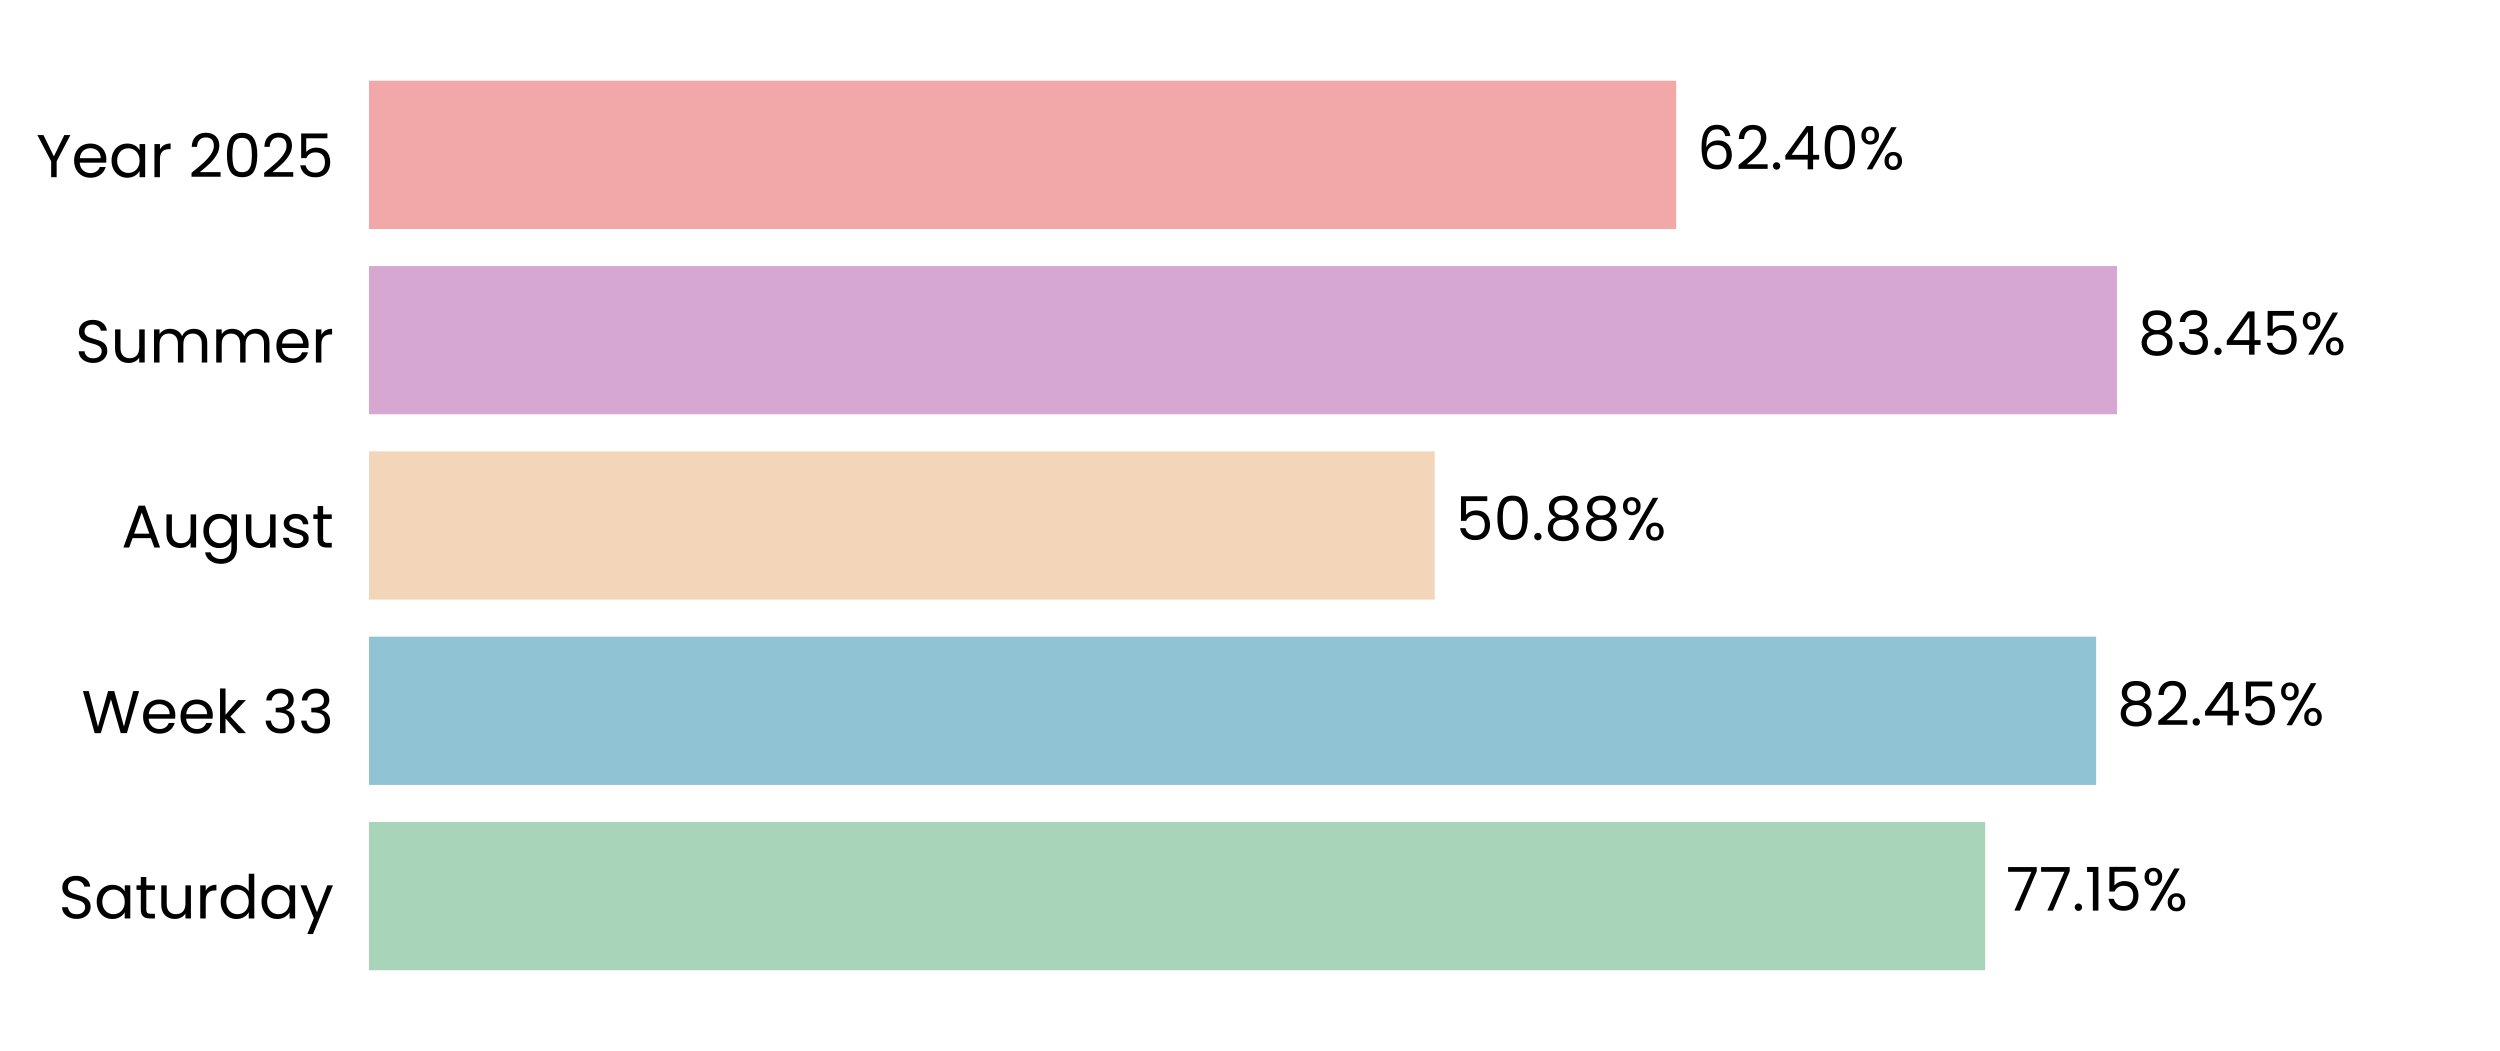
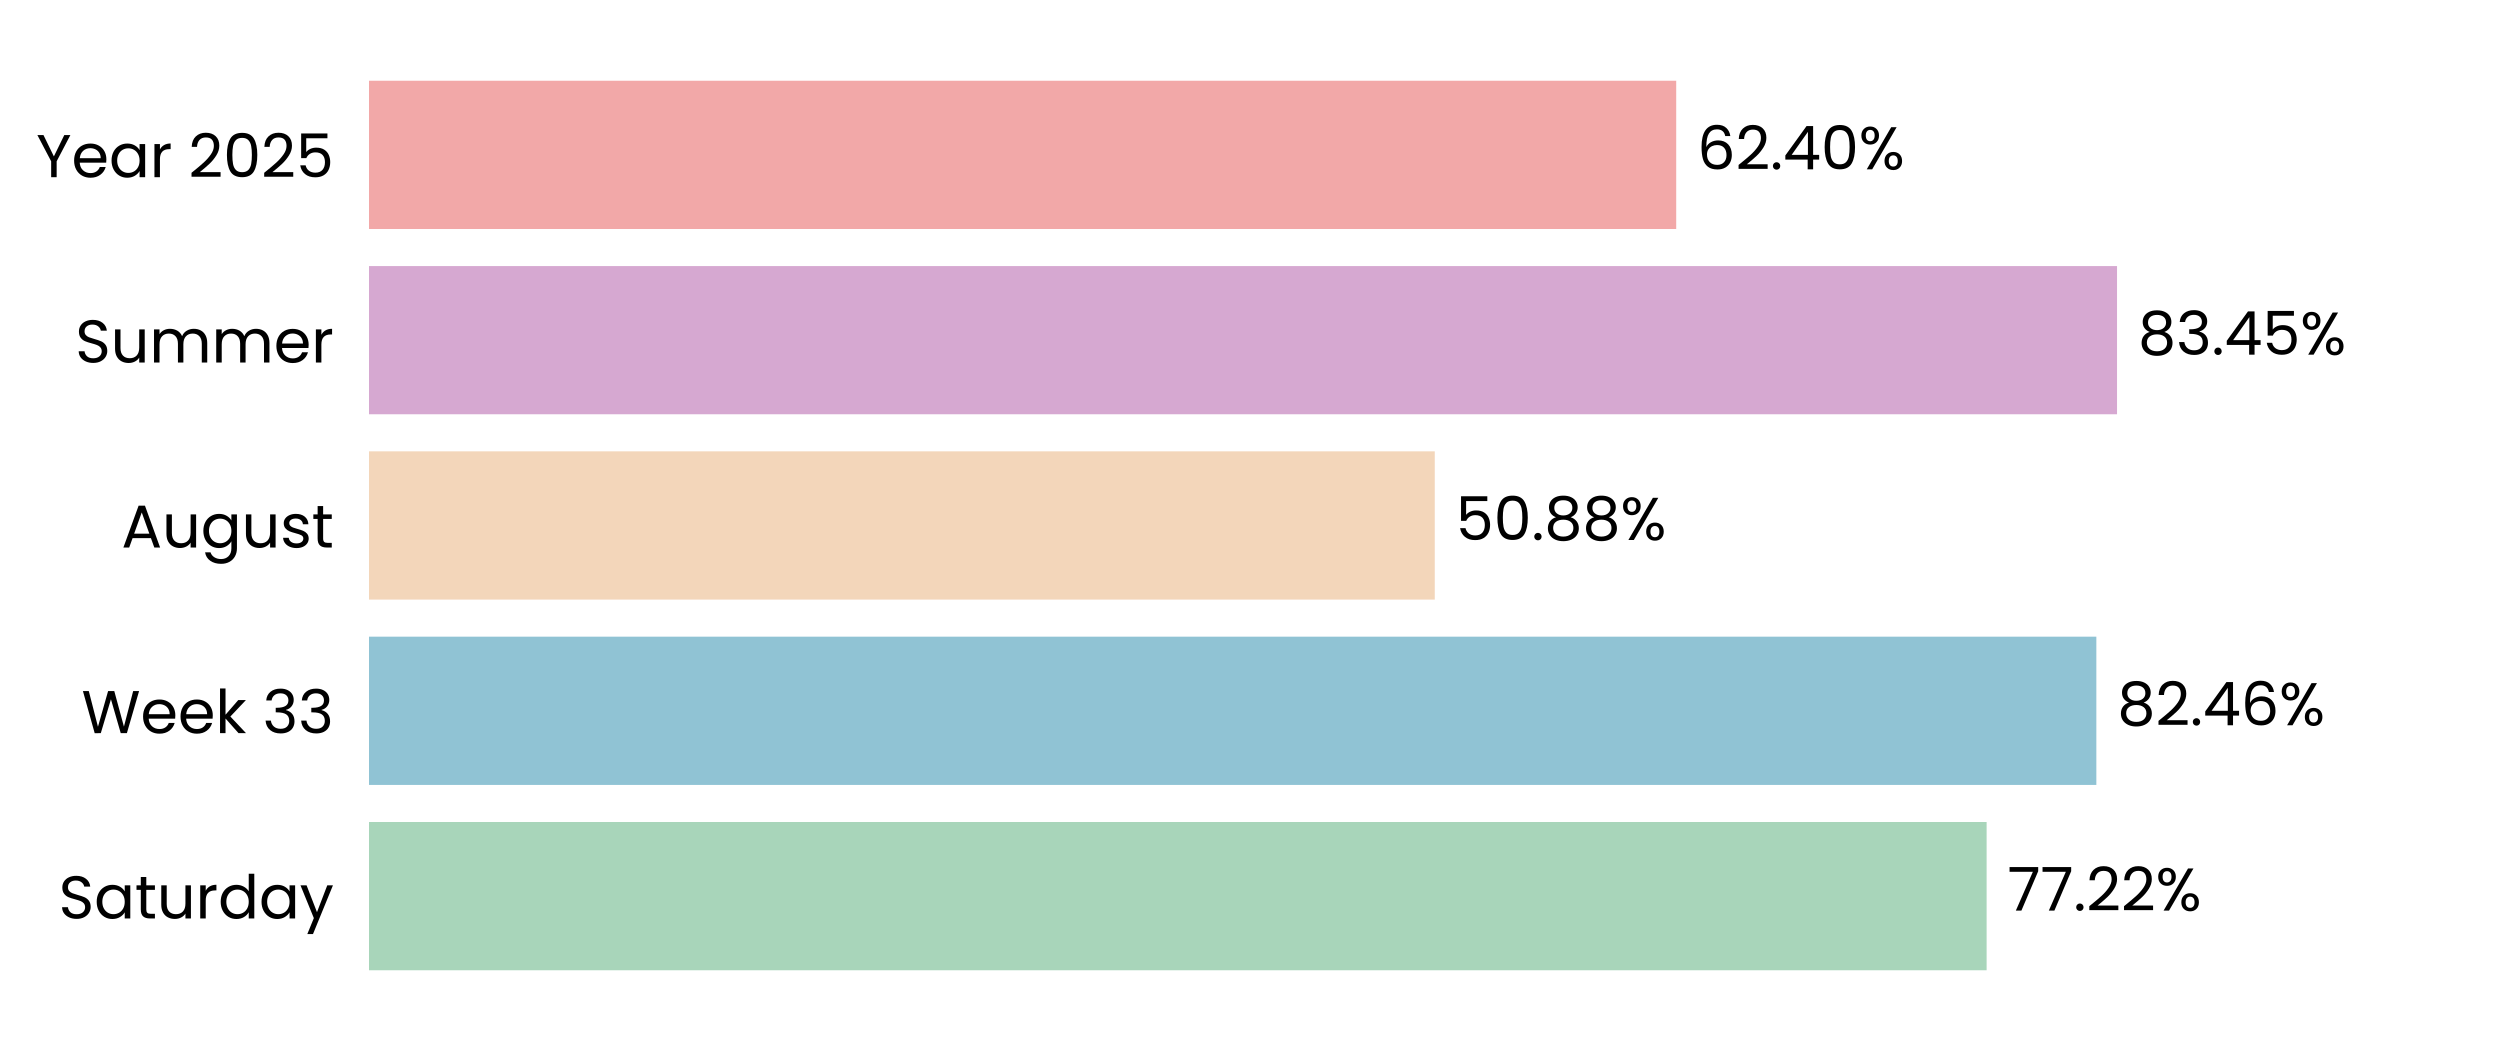
<svg xmlns="http://www.w3.org/2000/svg" xmlns:xlink="http://www.w3.org/1999/xlink" width="496.691pt" height="208.8pt" viewBox="0 0 496.691 208.8" version="1.1">
  <defs>
    <style type="text/css">*{stroke-linejoin: round; stroke-linecap: butt}</style>
  </defs>
  <g id="figure_1">
    <g id="patch_1">
      <path d="M 0 208.8  L 496.691 208.8  L 496.691 0  L 0 0  L 0 208.8  z " style="fill: none" />
    </g>
    <g id="axes_1">
      <g id="patch_2">
        <path d="M 73.311 201.6  L 489.491 201.6  L 489.491 7.2  L 73.311 7.2  L 73.311 201.6  z " style="fill: none" />
      </g>
      <g id="patch_3">
-         <path d="M 73.311 192.764  L 394.406 192.764  L 394.406 163.309  L 73.311 163.309  z " clip-path="url(#p8d31b85f30)" style="fill: #a8d5ba" />
+         <path d="M 73.311 192.764  L 394.695 192.764  L 394.695 163.309  L 73.311 163.309  z " clip-path="url(#pf39ae7547f)" style="fill: #a8d5ba" />
      </g>
      <g id="patch_4">
-         <path d="M 73.311 155.945  L 416.453 155.945  L 416.453 126.491  L 73.311 126.491  z " clip-path="url(#p8d31b85f30)" style="fill: #90c3d4" />
+         <path d="M 73.311 155.945  L 416.495 155.945  L 416.495 126.491  L 73.311 126.491  z " clip-path="url(#pf39ae7547f)" style="fill: #90c3d4" />
      </g>
      <g id="patch_5">
-         <path d="M 73.311 119.127  L 285.047 119.127  L 285.047 89.673  L 73.311 89.673  z " clip-path="url(#p8d31b85f30)" style="fill: #f3d6ba" />
+         <path d="M 73.311 119.127  L 285.056 119.127  L 285.056 89.673  L 73.311 89.673  z " clip-path="url(#pf39ae7547f)" style="fill: #f3d6ba" />
      </g>
      <g id="patch_6">
-         <path d="M 73.311 82.309  L 420.602 82.309  L 420.602 52.855  L 73.311 52.855  z " clip-path="url(#p8d31b85f30)" style="fill: #d6a8d1" />
+         <path d="M 73.311 82.309  L 420.605 82.309  L 420.605 52.855  L 73.311 52.855  z " clip-path="url(#pf39ae7547f)" style="fill: #d6a8d1" />
      </g>
      <g id="patch_7">
-         <path d="M 73.311 45.491  L 333.021 45.491  L 333.021 16.036  L 73.311 16.036  z " clip-path="url(#p8d31b85f30)" style="fill: #f2a8a8" />
+         <path d="M 73.311 45.491  L 333.022 45.491  L 333.022 16.036  L 73.311 16.036  z " clip-path="url(#pf39ae7547f)" style="fill: #f2a8a8" />
      </g>
      <g id="matplotlib.axis_1">
        <g id="ytick_1">
          <g id="text_1">
            <g transform="translate(11.65312 182.4764) scale(0.12 -0.12)">
              <defs>
                <path id="Poppins-Regular-53" d="M 1907 -45  Q 1466 -45 1117 112  Q 768 269 569 547  Q 371 826 365 1190  L 986 1190  Q 1018 877 1245 662  Q 1472 448 1907 448  Q 2323 448 2563 656  Q 2803 864 2803 1190  Q 2803 1446 2662 1606  Q 2522 1766 2310 1849  Q 2099 1933 1741 2029  Q 1299 2144 1033 2259  Q 768 2374 579 2620  Q 390 2867 390 3283  Q 390 3648 576 3929  Q 762 4211 1098 4364  Q 1434 4518 1869 4518  Q 2496 4518 2896 4204  Q 3296 3891 3347 3373  L 2707 3373  Q 2675 3629 2438 3824  Q 2202 4019 1811 4019  Q 1446 4019 1216 3830  Q 986 3642 986 3302  Q 986 3059 1123 2905  Q 1261 2752 1462 2672  Q 1664 2592 2029 2490  Q 2470 2368 2739 2249  Q 3008 2131 3200 1884  Q 3392 1638 3392 1216  Q 3392 890 3219 602  Q 3046 314 2707 134  Q 2368 -45 1907 -45  z " transform="scale(0.015625)" />
                <path id="Poppins-Regular-61" d="M 275 1766  Q 275 2304 492 2710  Q 710 3117 1091 3341  Q 1472 3565 1939 3565  Q 2400 3565 2739 3366  Q 3078 3168 3245 2867  L 3245 3507  L 3834 3507  L 3834 0  L 3245 0  L 3245 653  Q 3072 346 2729 144  Q 2387 -58 1933 -58  Q 1466 -58 1088 172  Q 710 403 492 819  Q 275 1235 275 1766  z M 3245 1760  Q 3245 2157 3085 2451  Q 2925 2746 2653 2902  Q 2381 3059 2054 3059  Q 1728 3059 1459 2905  Q 1190 2752 1030 2457  Q 870 2163 870 1766  Q 870 1363 1030 1065  Q 1190 768 1459 611  Q 1728 454 2054 454  Q 2381 454 2653 611  Q 2925 768 3085 1065  Q 3245 1363 3245 1760  z " transform="scale(0.015625)" />
                <path id="Poppins-Regular-74" d="M 1203 3027  L 1203 960  Q 1203 704 1312 598  Q 1421 493 1690 493  L 2118 493  L 2118 0  L 1594 0  Q 1107 0 864 224  Q 621 448 621 960  L 621 3027  L 166 3027  L 166 3507  L 621 3507  L 621 4390  L 1203 4390  L 1203 3507  L 2118 3507  L 2118 3027  L 1203 3027  z " transform="scale(0.015625)" />
                <path id="Poppins-Regular-75" d="M 3603 3507  L 3603 0  L 3021 0  L 3021 518  Q 2854 250 2556 99  Q 2259 -51 1901 -51  Q 1491 -51 1164 118  Q 838 288 649 627  Q 461 966 461 1453  L 461 3507  L 1037 3507  L 1037 1530  Q 1037 1011 1299 732  Q 1562 454 2016 454  Q 2483 454 2752 742  Q 3021 1030 3021 1581  L 3021 3507  L 3603 3507  z " transform="scale(0.015625)" />
                <path id="Poppins-Regular-72" d="M 1075 2938  Q 1229 3238 1513 3404  Q 1798 3571 2208 3571  L 2208 2970  L 2054 2970  Q 1075 2970 1075 1907  L 1075 0  L 493 0  L 493 3507  L 1075 3507  L 1075 2938  z " transform="scale(0.015625)" />
                <path id="Poppins-Regular-64" d="M 275 1766  Q 275 2304 492 2710  Q 710 3117 1091 3341  Q 1472 3565 1946 3565  Q 2355 3565 2707 3376  Q 3059 3187 3245 2880  L 3245 4736  L 3834 4736  L 3834 0  L 3245 0  L 3245 659  Q 3072 346 2733 144  Q 2394 -58 1939 -58  Q 1472 -58 1091 172  Q 710 403 492 819  Q 275 1235 275 1766  z M 3245 1760  Q 3245 2157 3085 2451  Q 2925 2746 2653 2902  Q 2381 3059 2054 3059  Q 1728 3059 1459 2905  Q 1190 2752 1030 2457  Q 870 2163 870 1766  Q 870 1363 1030 1065  Q 1190 768 1459 611  Q 1728 454 2054 454  Q 2381 454 2653 611  Q 2925 768 3085 1065  Q 3245 1363 3245 1760  z " transform="scale(0.015625)" />
                <path id="Poppins-Regular-79" d="M 3514 3507  L 1402 -1651  L 800 -1651  L 1491 38  L 77 3507  L 723 3507  L 1824 666  L 2912 3507  L 3514 3507  z " transform="scale(0.015625)" />
              </defs>
              <use xlink:href="#Poppins-Regular-53" />
              <use xlink:href="#Poppins-Regular-61" transform="translate(58.7 0)" />
              <use xlink:href="#Poppins-Regular-74" transform="translate(126.3 0)" />
              <use xlink:href="#Poppins-Regular-75" transform="translate(162.7 0)" />
              <use xlink:href="#Poppins-Regular-72" transform="translate(226.7 0)" />
              <use xlink:href="#Poppins-Regular-64" transform="translate(264 0)" />
              <use xlink:href="#Poppins-Regular-61" transform="translate(331.5999 0)" />
              <use xlink:href="#Poppins-Regular-79" transform="translate(399.1999 0)" />
            </g>
          </g>
        </g>
        <g id="ytick_2">
          <g id="text_2">
            <g transform="translate(16.19813 145.6582) scale(0.12 -0.12)">
              <defs>
                <path id="Poppins-Regular-57" d="M 6099 4461  L 4806 0  L 4154 0  L 3117 3590  L 2042 0  L 1395 -6  L 147 4461  L 768 4461  L 1741 678  L 2816 4461  L 3469 4461  L 4493 691  L 5472 4461  L 6099 4461  z " transform="scale(0.015625)" />
                <path id="Poppins-Regular-65" d="M 3693 1888  Q 3693 1722 3674 1536  L 870 1536  Q 902 1018 1225 726  Q 1549 435 2010 435  Q 2387 435 2640 611  Q 2893 787 2995 1082  L 3622 1082  Q 3482 576 3059 259  Q 2637 -58 2010 -58  Q 1510 -58 1116 166  Q 723 390 499 803  Q 275 1216 275 1760  Q 275 2304 492 2713  Q 710 3123 1104 3344  Q 1498 3565 2010 3565  Q 2509 3565 2893 3347  Q 3277 3130 3485 2749  Q 3693 2368 3693 1888  z M 3091 2010  Q 3091 2342 2944 2582  Q 2797 2822 2544 2947  Q 2291 3072 1984 3072  Q 1542 3072 1232 2790  Q 922 2509 877 2010  L 3091 2010  z " transform="scale(0.015625)" />
                <path id="Poppins-Regular-6b" d="M 2451 0  L 1075 1549  L 1075 0  L 493 0  L 493 4736  L 1075 4736  L 1075 1952  L 2426 3507  L 3238 3507  L 1587 1760  L 3245 0  L 2451 0  z " transform="scale(0.015625)" />
                <path id="Poppins-Regular-20" transform="scale(0.015625)" />
                <path id="Poppins-Regular-33" d="M 384 3462  Q 429 4051 838 4384  Q 1248 4717 1901 4717  Q 2336 4717 2653 4560  Q 2970 4403 3133 4134  Q 3296 3866 3296 3526  Q 3296 3130 3069 2842  Q 2842 2554 2477 2470  L 2477 2438  Q 2893 2336 3136 2035  Q 3379 1734 3379 1248  Q 3379 883 3212 592  Q 3046 301 2713 134  Q 2381 -32 1914 -32  Q 1235 -32 800 323  Q 365 678 314 1331  L 877 1331  Q 922 947 1190 704  Q 1459 461 1907 461  Q 2355 461 2588 694  Q 2822 928 2822 1299  Q 2822 1779 2502 1990  Q 2182 2202 1536 2202  L 1389 2202  L 1389 2688  L 1542 2688  Q 2131 2694 2432 2883  Q 2733 3072 2733 3469  Q 2733 3808 2512 4013  Q 2291 4218 1882 4218  Q 1485 4218 1241 4013  Q 998 3808 954 3462  L 384 3462  z " transform="scale(0.015625)" />
              </defs>
              <use xlink:href="#Poppins-Regular-57" />
              <use xlink:href="#Poppins-Regular-65" transform="translate(97.59999 0)" />
              <use xlink:href="#Poppins-Regular-65" transform="translate(159.6 0)" />
              <use xlink:href="#Poppins-Regular-6b" transform="translate(221.6 0)" />
              <use xlink:href="#Poppins-Regular-20" transform="translate(273.0999 0)" />
              <use xlink:href="#Poppins-Regular-33" transform="translate(299.7999 0)" />
              <use xlink:href="#Poppins-Regular-33" transform="translate(358.6999 0)" />
            </g>
          </g>
        </g>
        <g id="ytick_3">
          <g id="text_3">
            <g transform="translate(24.11812 108.78) scale(0.12 -0.12)">
              <defs>
                <path id="Poppins-Regular-41" d="M 3130 992  L 1184 992  L 826 0  L 211 0  L 1824 4435  L 2496 4435  L 4102 0  L 3488 0  L 3130 992  z M 2963 1466  L 2157 3718  L 1350 1466  L 2963 1466  z " transform="scale(0.015625)" />
                <path id="Poppins-Regular-67" d="M 1939 3565  Q 2394 3565 2736 3366  Q 3078 3168 3245 2867  L 3245 3507  L 3834 3507  L 3834 -77  Q 3834 -557 3629 -931  Q 3424 -1306 3043 -1517  Q 2662 -1728 2157 -1728  Q 1466 -1728 1005 -1401  Q 544 -1075 461 -512  L 1037 -512  Q 1133 -832 1433 -1027  Q 1734 -1222 2157 -1222  Q 2637 -1222 2941 -921  Q 3245 -621 3245 -77  L 3245 659  Q 3072 352 2733 147  Q 2394 -58 1939 -58  Q 1472 -58 1091 172  Q 710 403 492 819  Q 275 1235 275 1766  Q 275 2304 492 2710  Q 710 3117 1091 3341  Q 1472 3565 1939 3565  z M 3245 1760  Q 3245 2157 3085 2451  Q 2925 2746 2653 2902  Q 2381 3059 2054 3059  Q 1728 3059 1459 2905  Q 1190 2752 1030 2457  Q 870 2163 870 1766  Q 870 1363 1030 1065  Q 1190 768 1459 611  Q 1728 454 2054 454  Q 2381 454 2653 611  Q 2925 768 3085 1065  Q 3245 1363 3245 1760  z " transform="scale(0.015625)" />
                <path id="Poppins-Regular-73" d="M 1734 -58  Q 1331 -58 1011 80  Q 691 218 505 464  Q 320 710 301 1030  L 902 1030  Q 928 768 1149 601  Q 1370 435 1728 435  Q 2061 435 2253 582  Q 2445 730 2445 954  Q 2445 1184 2240 1296  Q 2035 1408 1606 1517  Q 1216 1619 969 1724  Q 723 1830 547 2038  Q 371 2246 371 2586  Q 371 2854 531 3078  Q 691 3302 985 3433  Q 1280 3565 1658 3565  Q 2240 3565 2598 3270  Q 2957 2976 2982 2464  L 2400 2464  Q 2381 2739 2179 2905  Q 1978 3072 1638 3072  Q 1325 3072 1139 2937  Q 954 2803 954 2586  Q 954 2413 1066 2301  Q 1178 2189 1347 2121  Q 1517 2054 1818 1971  Q 2195 1869 2432 1769  Q 2669 1670 2838 1472  Q 3008 1274 3014 954  Q 3014 666 2854 435  Q 2694 205 2403 73  Q 2112 -58 1734 -58  z " transform="scale(0.015625)" />
              </defs>
              <use xlink:href="#Poppins-Regular-41" />
              <use xlink:href="#Poppins-Regular-75" transform="translate(67.39999 0)" />
              <use xlink:href="#Poppins-Regular-67" transform="translate(131.4 0)" />
              <use xlink:href="#Poppins-Regular-75" transform="translate(199 0)" />
              <use xlink:href="#Poppins-Regular-73" transform="translate(263 0)" />
              <use xlink:href="#Poppins-Regular-74" transform="translate(315.2 0)" />
            </g>
          </g>
        </g>
        <g id="ytick_4">
          <g id="text_4">
            <g transform="translate(14.95125 72.02182) scale(0.12 -0.12)">
              <defs>
                <path id="Poppins-Regular-6d" d="M 4710 3571  Q 5120 3571 5440 3401  Q 5760 3232 5945 2893  Q 6131 2554 6131 2067  L 6131 0  L 5555 0  L 5555 1984  Q 5555 2509 5296 2787  Q 5037 3066 4595 3066  Q 4141 3066 3872 2774  Q 3603 2483 3603 1933  L 3603 0  L 3027 0  L 3027 1984  Q 3027 2509 2768 2787  Q 2509 3066 2067 3066  Q 1613 3066 1344 2774  Q 1075 2483 1075 1933  L 1075 0  L 493 0  L 493 3507  L 1075 3507  L 1075 3002  Q 1248 3277 1539 3424  Q 1830 3571 2182 3571  Q 2624 3571 2963 3372  Q 3302 3174 3469 2790  Q 3616 3162 3955 3366  Q 4294 3571 4710 3571  z " transform="scale(0.015625)" />
              </defs>
              <use xlink:href="#Poppins-Regular-53" />
              <use xlink:href="#Poppins-Regular-75" transform="translate(58.7 0)" />
              <use xlink:href="#Poppins-Regular-6d" transform="translate(122.7 0)" />
              <use xlink:href="#Poppins-Regular-6d" transform="translate(225.7 0)" />
              <use xlink:href="#Poppins-Regular-65" transform="translate(328.7 0)" />
              <use xlink:href="#Poppins-Regular-72" transform="translate(390.6999 0)" />
            </g>
          </g>
        </g>
        <g id="ytick_5">
          <g id="text_5">
            <g transform="translate(7.2 35.20364) scale(0.12 -0.12)">
              <defs>
                <path id="Poppins-Regular-59" d="M 3616 4461  L 2163 1683  L 2163 0  L 1581 0  L 1581 1683  L 122 4461  L 768 4461  L 1869 2202  L 2970 4461  L 3616 4461  z " transform="scale(0.015625)" />
                <path id="Poppins-Regular-32" d="M 326 467  Q 1139 1120 1600 1539  Q 2061 1958 2377 2416  Q 2694 2874 2694 3315  Q 2694 3731 2492 3971  Q 2291 4211 1843 4211  Q 1408 4211 1168 3939  Q 928 3667 909 3213  L 346 3213  Q 371 3930 780 4320  Q 1190 4710 1837 4710  Q 2496 4710 2883 4345  Q 3270 3981 3270 3341  Q 3270 2810 2953 2307  Q 2637 1805 2233 1424  Q 1830 1043 1203 538  L 3405 538  L 3405 51  L 326 51  L 326 467  z " transform="scale(0.015625)" />
                <path id="Poppins-Regular-30" d="M 397 2362  Q 397 3462 755 4080  Q 1114 4698 2010 4698  Q 2899 4698 3257 4080  Q 3616 3462 3616 2362  Q 3616 1242 3257 621  Q 2899 0 2010 0  Q 1114 0 755 621  Q 397 1242 397 2362  z M 3040 2362  Q 3040 2918 2966 3305  Q 2893 3693 2665 3929  Q 2438 4166 2010 4166  Q 1574 4166 1347 3929  Q 1120 3693 1046 3305  Q 973 2918 973 2362  Q 973 1786 1046 1395  Q 1120 1005 1347 768  Q 1574 531 2010 531  Q 2438 531 2665 768  Q 2893 1005 2966 1395  Q 3040 1786 3040 2362  z " transform="scale(0.015625)" />
                <path id="Poppins-Regular-35" d="M 3347 4122  L 1101 4122  L 1101 2662  Q 1248 2867 1536 2998  Q 1824 3130 2157 3130  Q 2688 3130 3021 2909  Q 3354 2688 3498 2339  Q 3642 1990 3642 1600  Q 3642 1139 3469 774  Q 3296 410 2941 198  Q 2586 -13 2061 -13  Q 1389 -13 973 332  Q 557 678 467 1254  L 1037 1254  Q 1120 890 1389 685  Q 1658 480 2067 480  Q 2573 480 2829 784  Q 3085 1088 3085 1587  Q 3085 2086 2829 2358  Q 2573 2630 2074 2630  Q 1734 2630 1481 2467  Q 1229 2304 1114 2022  L 563 2022  L 563 4634  L 3347 4634  L 3347 4122  z " transform="scale(0.015625)" />
              </defs>
              <use xlink:href="#Poppins-Regular-59" />
              <use xlink:href="#Poppins-Regular-65" transform="translate(58.39999 0)" />
              <use xlink:href="#Poppins-Regular-61" transform="translate(120.4 0)" />
              <use xlink:href="#Poppins-Regular-72" transform="translate(188 0)" />
              <use xlink:href="#Poppins-Regular-20" transform="translate(225.3 0)" />
              <use xlink:href="#Poppins-Regular-32" transform="translate(252 0)" />
              <use xlink:href="#Poppins-Regular-30" transform="translate(309.4999 0)" />
              <use xlink:href="#Poppins-Regular-32" transform="translate(372.2999 0)" />
              <use xlink:href="#Poppins-Regular-35" transform="translate(429.7999 0)" />
            </g>
          </g>
        </g>
      </g>
      <g id="text_6">
-         <g transform="translate(398.5675 180.9164) scale(0.12 -0.12)">
+         <g transform="translate(398.8565 180.9164) scale(0.12 -0.12)">
          <defs>
            <path id="Poppins-Regular-37" d="M 3245 4173  L 1466 0  L 877 0  L 2682 4115  L 211 4115  L 211 4614  L 3245 4614  L 3245 4173  z " transform="scale(0.015625)" />
            <path id="Poppins-Regular-2e" d="M 678 -38  Q 512 -38 397 77  Q 282 192 282 358  Q 282 525 397 640  Q 512 755 678 755  Q 838 755 950 640  Q 1062 525 1062 358  Q 1062 192 950 77  Q 838 -38 678 -38  z " transform="scale(0.015625)" />
-             <path id="Poppins-Regular-31" d="M 243 4096  L 243 4627  L 1446 4627  L 1446 0  L 858 0  L 858 4096  L 243 4096  z " transform="scale(0.015625)" />
            <path id="Poppins-Regular-25" d="M 269 3584  Q 269 4019 531 4278  Q 794 4538 1203 4538  Q 1613 4538 1875 4278  Q 2138 4019 2138 3584  Q 2138 3142 1875 2883  Q 1613 2624 1203 2624  Q 794 2624 531 2883  Q 269 3142 269 3584  z M 4006 4467  L 1414 0  L 838 0  L 3430 4467  L 4006 4467  z M 1203 4179  Q 986 4179 861 4028  Q 736 3878 736 3584  Q 736 3290 861 3136  Q 986 2982 1203 2982  Q 1421 2982 1549 3139  Q 1677 3296 1677 3584  Q 1677 3878 1549 4028  Q 1421 4179 1203 4179  z M 2720 883  Q 2720 1325 2982 1584  Q 3245 1843 3654 1843  Q 4064 1843 4323 1584  Q 4582 1325 4582 883  Q 4582 448 4323 185  Q 4064 -77 3654 -77  Q 3245 -77 2982 182  Q 2720 442 2720 883  z M 3648 1478  Q 3430 1478 3302 1328  Q 3174 1178 3174 883  Q 3174 595 3302 444  Q 3430 294 3648 294  Q 3866 294 3994 444  Q 4122 595 4122 883  Q 4122 1178 3994 1328  Q 3866 1478 3648 1478  z " transform="scale(0.015625)" />
          </defs>
          <use xlink:href="#Poppins-Regular-37" />
          <use xlink:href="#Poppins-Regular-37" transform="translate(54.59999 0)" />
          <use xlink:href="#Poppins-Regular-2e" transform="translate(109.2 0)" />
-           <use xlink:href="#Poppins-Regular-31" transform="translate(130.2 0)" />
-           <use xlink:href="#Poppins-Regular-35" transform="translate(162.2 0)" />
-           <use xlink:href="#Poppins-Regular-25" transform="translate(224.9999 0)" />
+           <use xlink:href="#Poppins-Regular-32" transform="translate(130.2 0)" />
+           <use xlink:href="#Poppins-Regular-32" transform="translate(187.7 0)" />
+           <use xlink:href="#Poppins-Regular-25" transform="translate(245.1999 0)" />
        </g>
      </g>
      <g id="text_7">
-         <g transform="translate(420.6151 144.0982) scale(0.12 -0.12)">
+         <g transform="translate(420.6564 144.0982) scale(0.12 -0.12)">
          <defs>
            <path id="Poppins-Regular-38" d="M 1242 2406  Q 883 2547 691 2816  Q 499 3085 499 3469  Q 499 3814 672 4092  Q 845 4371 1187 4534  Q 1530 4698 2016 4698  Q 2502 4698 2844 4534  Q 3187 4371 3363 4092  Q 3539 3814 3539 3469  Q 3539 3098 3340 2819  Q 3142 2541 2797 2406  Q 3194 2285 3427 1981  Q 3661 1677 3661 1248  Q 3661 832 3456 521  Q 3251 211 2876 41  Q 2502 -128 2016 -128  Q 1530 -128 1162 41  Q 794 211 589 521  Q 384 832 384 1248  Q 384 1677 614 1984  Q 845 2291 1242 2406  z M 2976 3398  Q 2976 3789 2720 4000  Q 2464 4211 2016 4211  Q 1574 4211 1318 4000  Q 1062 3789 1062 3392  Q 1062 3034 1328 2816  Q 1594 2598 2016 2598  Q 2445 2598 2710 2819  Q 2976 3040 2976 3398  z M 2016 2150  Q 1542 2150 1241 1929  Q 941 1709 941 1267  Q 941 858 1232 608  Q 1523 358 2016 358  Q 2509 358 2797 608  Q 3085 858 3085 1267  Q 3085 1696 2790 1923  Q 2496 2150 2016 2150  z " transform="scale(0.015625)" />
            <path id="Poppins-Regular-34" d="M 256 1030  L 256 1472  L 2502 4582  L 3200 4582  L 3200 1536  L 3840 1536  L 3840 1030  L 3200 1030  L 3200 0  L 2624 0  L 2624 1030  L 256 1030  z M 2650 3974  L 928 1536  L 2650 1536  L 2650 3974  z " transform="scale(0.015625)" />
+             <path id="Poppins-Regular-36" d="M 2976 3526  Q 2835 4237 2099 4237  Q 1530 4237 1248 3798  Q 966 3360 973 2355  Q 1120 2688 1462 2877  Q 1805 3066 2227 3066  Q 2886 3066 3280 2656  Q 3674 2246 3674 1523  Q 3674 1088 3504 742  Q 3334 397 2992 192  Q 2650 -13 2163 -13  Q 1504 -13 1133 281  Q 762 576 614 1094  Q 467 1613 467 2374  Q 467 4723 2106 4723  Q 2733 4723 3091 4384  Q 3450 4045 3514 3526  L 2976 3526  z M 2106 2573  Q 1830 2573 1587 2461  Q 1344 2349 1193 2121  Q 1043 1894 1043 1568  Q 1043 1082 1324 778  Q 1606 474 2131 474  Q 2579 474 2844 752  Q 3110 1030 3110 1504  Q 3110 2003 2854 2288  Q 2598 2573 2106 2573  z " transform="scale(0.015625)" />
          </defs>
          <use xlink:href="#Poppins-Regular-38" />
          <use xlink:href="#Poppins-Regular-32" transform="translate(63.09999 0)" />
          <use xlink:href="#Poppins-Regular-2e" transform="translate(120.6 0)" />
          <use xlink:href="#Poppins-Regular-34" transform="translate(141.6 0)" />
-           <use xlink:href="#Poppins-Regular-35" transform="translate(204.5 0)" />
-           <use xlink:href="#Poppins-Regular-25" transform="translate(267.2999 0)" />
+           <use xlink:href="#Poppins-Regular-36" transform="translate(204.5 0)" />
+           <use xlink:href="#Poppins-Regular-25" transform="translate(267.9999 0)" />
        </g>
      </g>
      <g id="text_8">
-         <g transform="translate(289.2084 107.28) scale(0.12 -0.12)">
+         <g transform="translate(289.2177 107.28) scale(0.12 -0.12)">
          <use xlink:href="#Poppins-Regular-35" />
          <use xlink:href="#Poppins-Regular-30" transform="translate(62.79999 0)" />
          <use xlink:href="#Poppins-Regular-2e" transform="translate(125.6 0)" />
          <use xlink:href="#Poppins-Regular-38" transform="translate(146.6 0)" />
          <use xlink:href="#Poppins-Regular-38" transform="translate(209.7 0)" />
          <use xlink:href="#Poppins-Regular-25" transform="translate(272.7999 0)" />
        </g>
      </g>
      <g id="text_9">
-         <g transform="translate(424.7641 70.46182) scale(0.12 -0.12)">
+         <g transform="translate(424.7672 70.46182) scale(0.12 -0.12)">
          <use xlink:href="#Poppins-Regular-38" />
          <use xlink:href="#Poppins-Regular-33" transform="translate(63.09999 0)" />
          <use xlink:href="#Poppins-Regular-2e" transform="translate(122 0)" />
          <use xlink:href="#Poppins-Regular-34" transform="translate(143 0)" />
          <use xlink:href="#Poppins-Regular-35" transform="translate(205.9 0)" />
          <use xlink:href="#Poppins-Regular-25" transform="translate(268.7 0)" />
        </g>
      </g>
      <g id="text_10">
-         <g transform="translate(337.1825 33.64364) scale(0.12 -0.12)">
-           <defs>
-             <path id="Poppins-Regular-36" d="M 2976 3526  Q 2835 4237 2099 4237  Q 1530 4237 1248 3798  Q 966 3360 973 2355  Q 1120 2688 1462 2877  Q 1805 3066 2227 3066  Q 2886 3066 3280 2656  Q 3674 2246 3674 1523  Q 3674 1088 3504 742  Q 3334 397 2992 192  Q 2650 -13 2163 -13  Q 1504 -13 1133 281  Q 762 576 614 1094  Q 467 1613 467 2374  Q 467 4723 2106 4723  Q 2733 4723 3091 4384  Q 3450 4045 3514 3526  L 2976 3526  z M 2106 2573  Q 1830 2573 1587 2461  Q 1344 2349 1193 2121  Q 1043 1894 1043 1568  Q 1043 1082 1324 778  Q 1606 474 2131 474  Q 2579 474 2844 752  Q 3110 1030 3110 1504  Q 3110 2003 2854 2288  Q 2598 2573 2106 2573  z " transform="scale(0.015625)" />
-           </defs>
+         <g transform="translate(337.1833 33.64364) scale(0.12 -0.12)">
          <use xlink:href="#Poppins-Regular-36" />
          <use xlink:href="#Poppins-Regular-32" transform="translate(63.49999 0)" />
          <use xlink:href="#Poppins-Regular-2e" transform="translate(121 0)" />
          <use xlink:href="#Poppins-Regular-34" transform="translate(142 0)" />
          <use xlink:href="#Poppins-Regular-30" transform="translate(204.8999 0)" />
          <use xlink:href="#Poppins-Regular-25" transform="translate(267.6999 0)" />
        </g>
      </g>
    </g>
  </g>
  <defs>
-     <clipPath id="p8d31b85f30">
+     <clipPath id="pf39ae7547f">
      <rect x="73.311" y="7.2" width="416.18" height="194.4" />
    </clipPath>
  </defs>
</svg>
